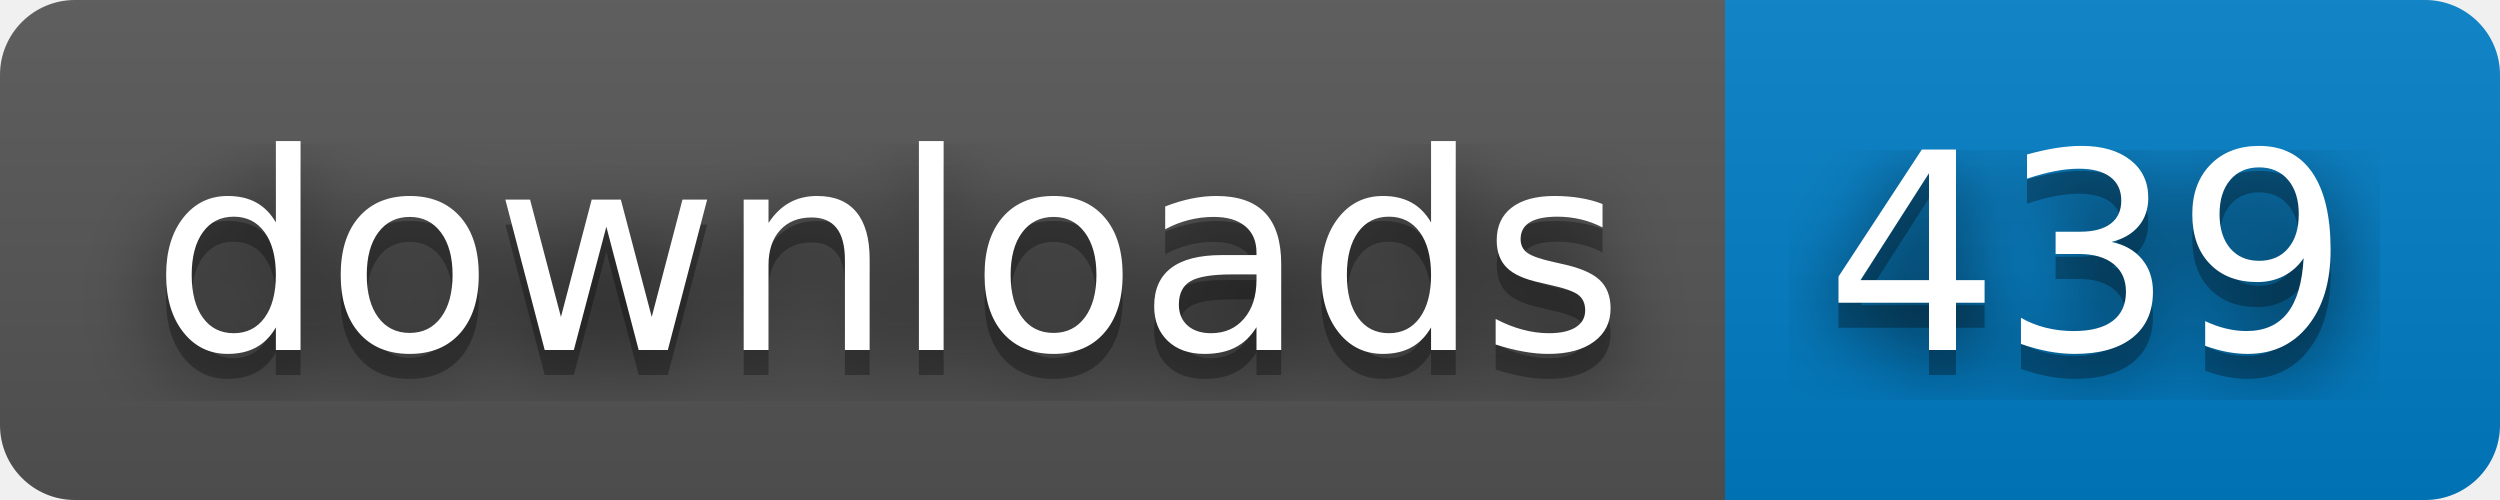
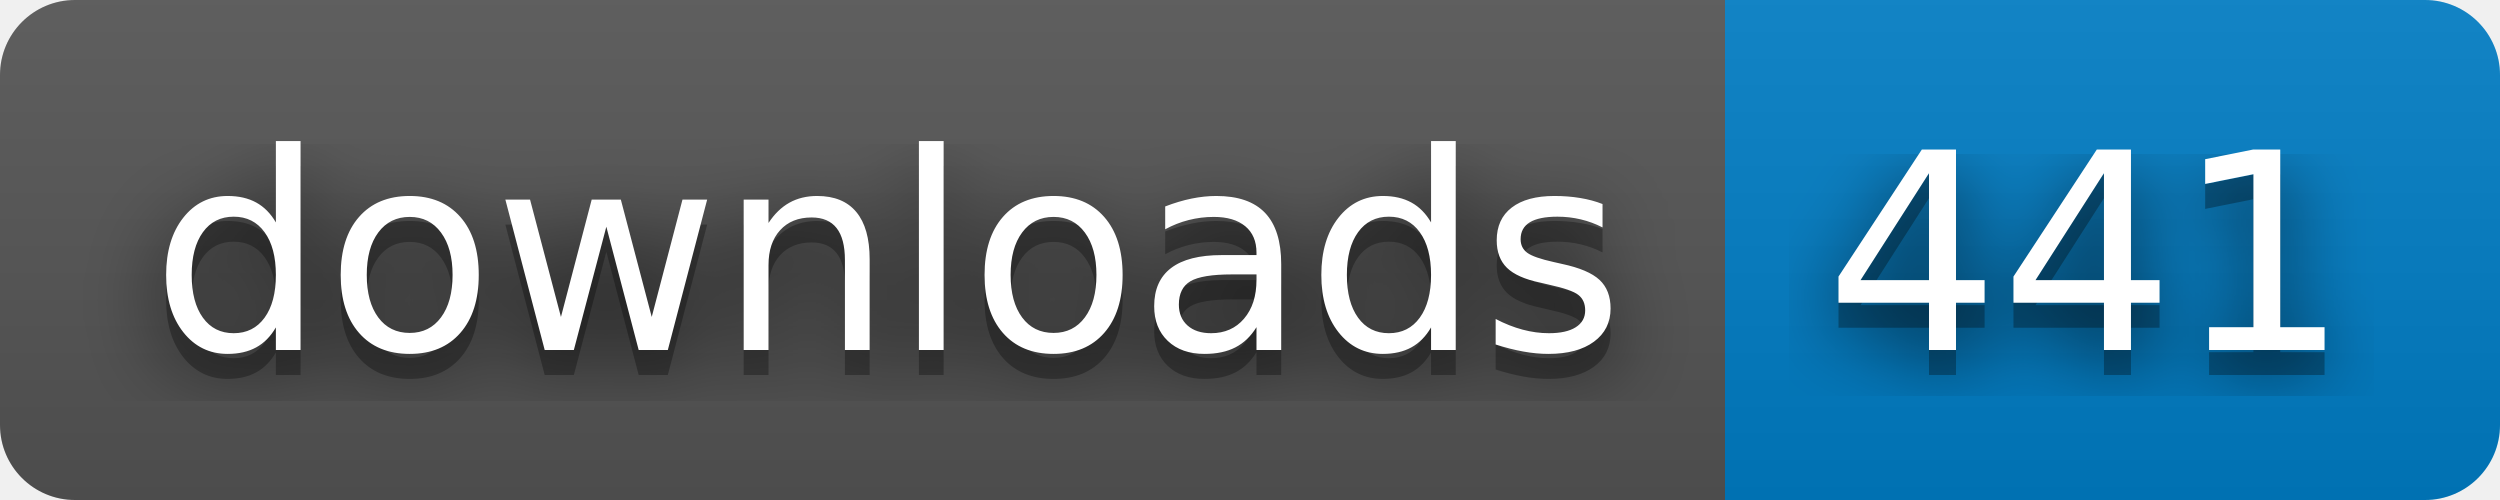
- <svg xmlns="http://www.w3.org/2000/svg" width="100" height="20" role="img" aria-label="downloads: 439">
+ <svg xmlns="http://www.w3.org/2000/svg" width="100" height="20" role="img" aria-label="downloads: 441">
  <filter id="blur">
    <feGaussianBlur stdDeviation="16" />
  </filter>
  <linearGradient id="s" x2="0" y2="100%">
    <stop offset="0" stop-color="#bbb" stop-opacity=".1" />
    <stop offset="1" stop-opacity=".1" />
  </linearGradient>
  <clipPath id="r">
    <rect width="100" height="20" rx="3" />
  </clipPath>
  <g clip-path="url(#r)">
    <rect width="69" height="20" fill="#555" />
    <rect x="69" width="31" height="20" fill="#007ec6" />
    <rect width="100" height="20" fill="url(#s)" />
  </g>
  <g fill="#fff" text-anchor="middle" font-family="Verdana,Geneva,DejaVu Sans,sans-serif" text-rendering="geometricPrecision" font-size="110">
    <g transform="scale(.1)">
      <g aria-hidden="true" fill="#010101">
        <text x="355" y="150" fill-opacity=".8" filter="url(#blur)" textLength="590">downloads</text>
        <text x="355" y="150" fill-opacity=".3" textLength="590">downloads</text>
      </g>
      <text x="355" y="140" textLength="590">downloads</text>
    </g>
    <g transform="scale(.1)">
      <g aria-hidden="true" fill="#010101">
-         <text x="835" y="150" fill-opacity=".8" filter="url(#blur)" textLength="210">439</text>
-         <text x="835" y="150" fill-opacity=".3" textLength="210">439</text>
+         <text x="835" y="150" fill-opacity=".8" filter="url(#blur)" textLength="210">441</text>
+         <text x="835" y="150" fill-opacity=".3" textLength="210">441</text>
      </g>
-       <text x="835" y="140" textLength="210">439</text>
+       <text x="835" y="140" textLength="210">441</text>
    </g>
  </g>
</svg>
